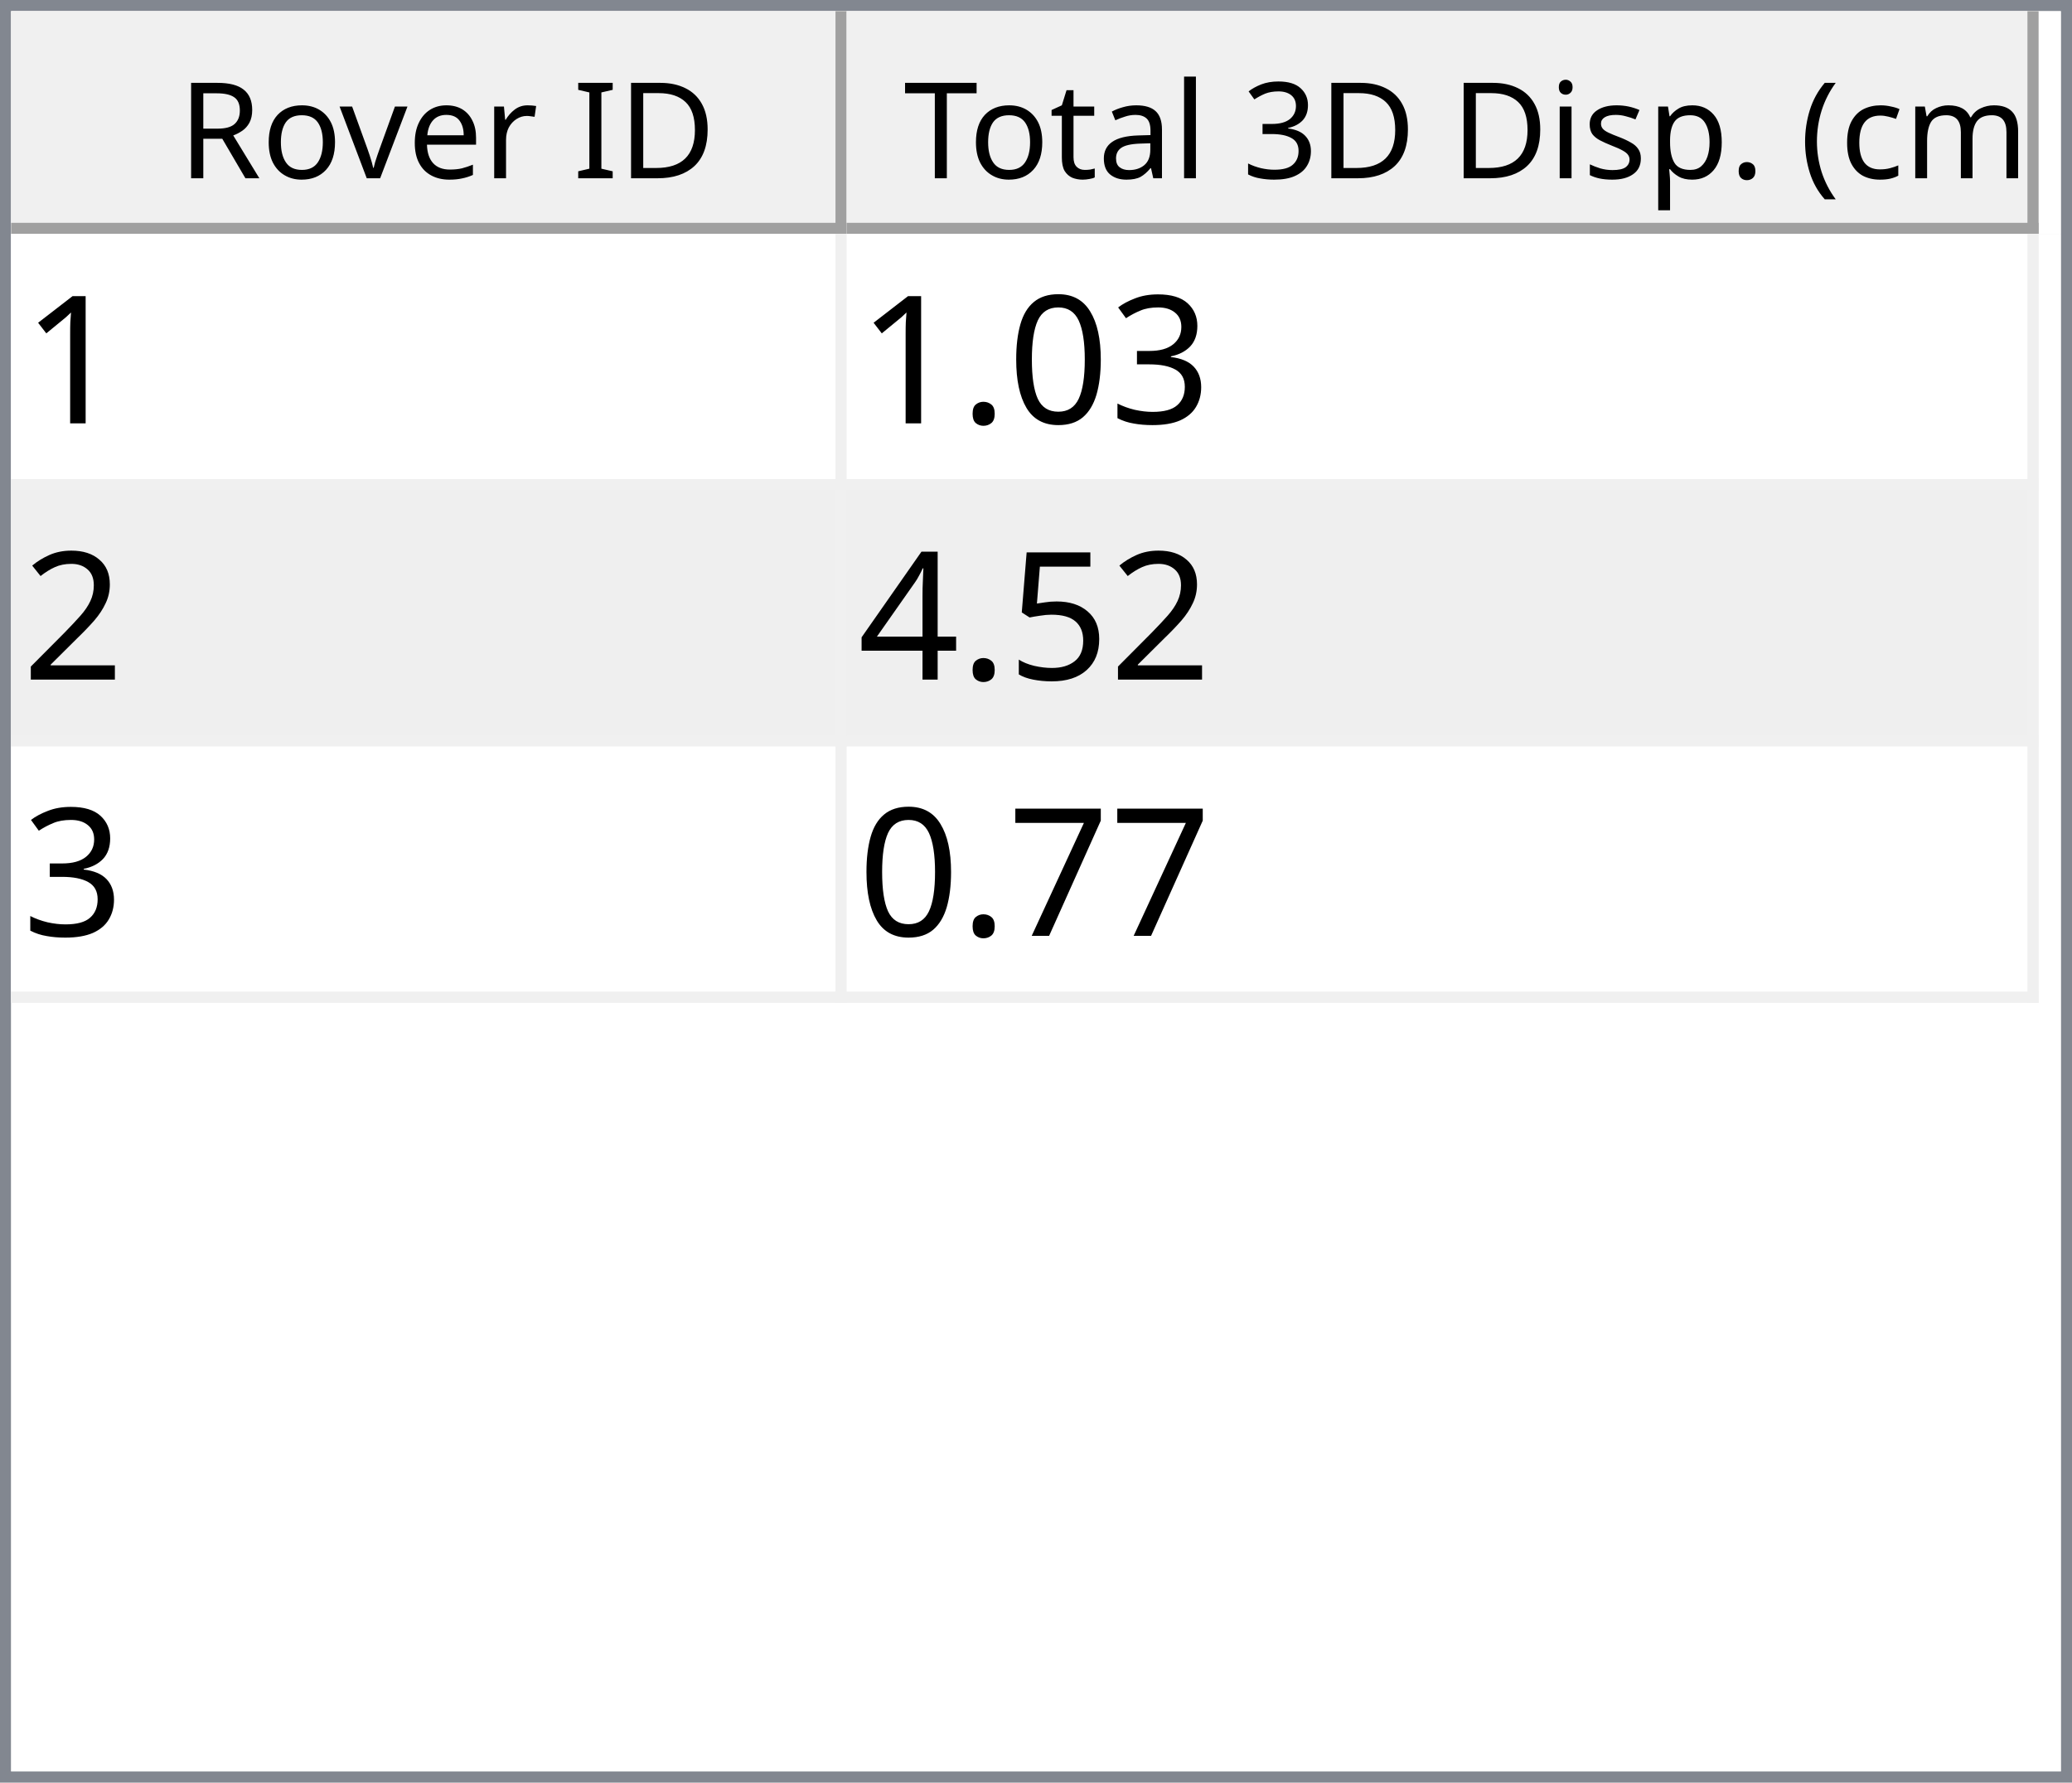
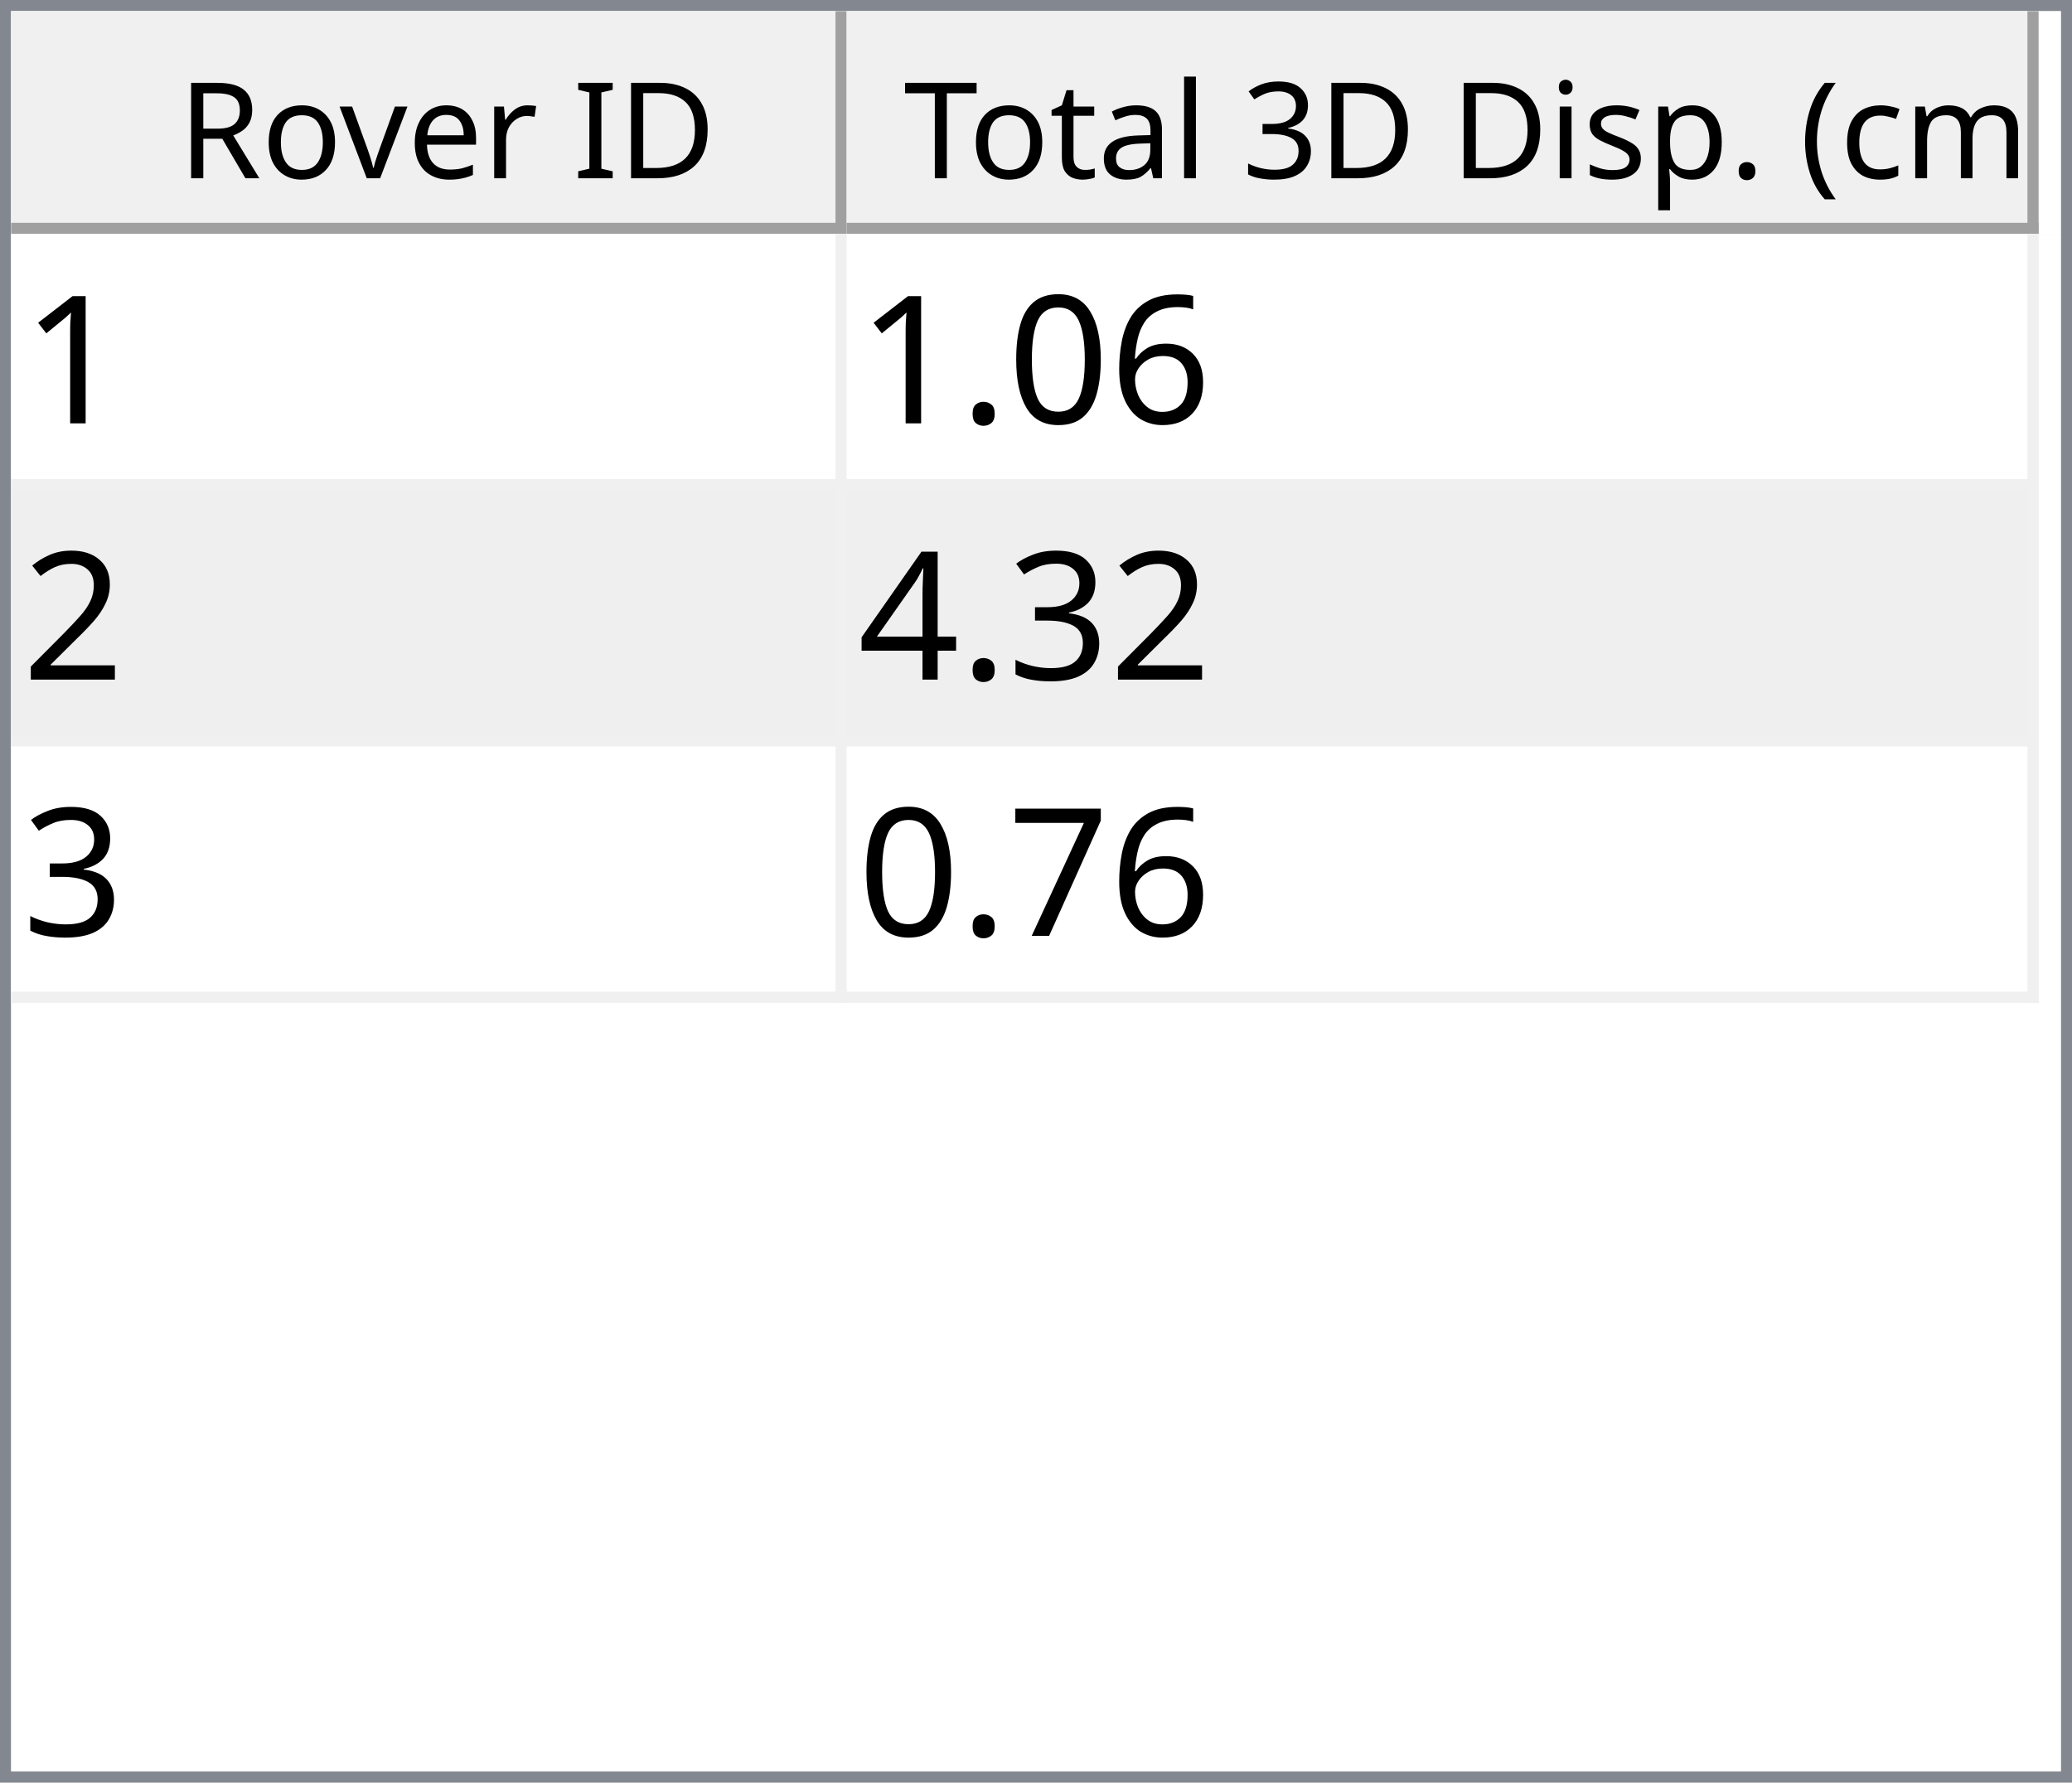
<svg xmlns="http://www.w3.org/2000/svg" style="fill-opacity:1; color-rendering:auto; color-interpolation:auto; text-rendering:auto; stroke:black; stroke-linecap:square; stroke-miterlimit:10; shape-rendering:auto; stroke-opacity:1; fill:black; stroke-dasharray:none; font-weight:normal; stroke-width:1; font-family:'Dialog'; font-style:normal; stroke-linejoin:miter; font-size:12px; stroke-dashoffset:0; image-rendering:auto;" width="186" height="160">
  <defs id="genericDefs" />
  <g>
    <defs id="defs1">
      <clipPath clipPathUnits="userSpaceOnUse" id="clipPath1">
        <path d="M0 0 L186 0 L186 160 L0 160 L0 0 Z" />
      </clipPath>
      <clipPath clipPathUnits="userSpaceOnUse" id="clipPath2">
        <path d="M0 0 L0 160 L186 160 L186 0 Z" />
      </clipPath>
      <clipPath clipPathUnits="userSpaceOnUse" id="clipPath3">
        <path d="M0 0 L0 20 L184 20 L184 0 Z" />
      </clipPath>
      <clipPath clipPathUnits="userSpaceOnUse" id="clipPath4">
        <path d="M0 0 L0 20 L75 20 L75 0 Z" />
      </clipPath>
      <clipPath clipPathUnits="userSpaceOnUse" id="clipPath5">
        <path d="M1 1 L1 19 L74 19 L74 1 Z" />
      </clipPath>
      <clipPath clipPathUnits="userSpaceOnUse" id="clipPath6">
        <path d="M0 0 L0 18 L73 18 L73 0 Z" />
      </clipPath>
      <clipPath clipPathUnits="userSpaceOnUse" id="clipPath7">
        <path d="M-0.5 -0.5 L-0.5 19.5 L74.5 19.5 L74.5 -0.5 Z" />
      </clipPath>
      <clipPath clipPathUnits="userSpaceOnUse" id="clipPath8">
        <path d="M0 0 L0 20 L107 20 L107 0 Z" />
      </clipPath>
      <clipPath clipPathUnits="userSpaceOnUse" id="clipPath9">
        <path d="M1 1 L1 19 L106 19 L106 1 Z" />
      </clipPath>
      <clipPath clipPathUnits="userSpaceOnUse" id="clipPath10">
        <path d="M0 0 L0 18 L105 18 L105 0 Z" />
      </clipPath>
      <clipPath clipPathUnits="userSpaceOnUse" id="clipPath11">
        <path d="M-0.5 -0.5 L-0.5 19.5 L106.5 19.5 L106.5 -0.5 Z" />
      </clipPath>
      <clipPath clipPathUnits="userSpaceOnUse" id="clipPath12">
        <path d="M0 0 L0 138 L184 138 L184 0 Z" />
      </clipPath>
      <clipPath clipPathUnits="userSpaceOnUse" id="clipPath13">
        <path d="M0 0 L0 69 L182 69 L182 0 Z" />
      </clipPath>
      <clipPath clipPathUnits="userSpaceOnUse" id="clipPath14">
        <path d="M-0.5 -0.5 L-0.5 68.5 L181.5 68.5 L181.5 -0.5 Z" />
      </clipPath>
      <clipPath clipPathUnits="userSpaceOnUse" id="clipPath15">
        <path d="M0 0 L0 22 L74 22 L74 0 Z" />
      </clipPath>
      <clipPath clipPathUnits="userSpaceOnUse" id="clipPath16">
        <path d="M0 0 L0 22 L106 22 L106 0 Z" />
      </clipPath>
      <font horiz-adv-x="64.551" id="font1">
        <font-face ascent="107.91" descent="25.098" units-per-em="100" style="font-style:normal; font-family:Segoe UI; font-weight:normal;" />
        <missing-glyph horiz-adv-x="64.551" d="M8.109 0 L8.109 68.266 L56.453 68.266 L56.453 0 L8.109 0 ZM15.328 7.234 L49.219 7.234 L49.219 61.031 L15.328 61.031 L15.328 7.234 Z" />
        <glyph unicode="D" horiz-adv-x="70.117" d="M9.188 0 L9.188 70.016 L28.516 70.016 Q65.531 70.016 65.531 35.891 Q65.531 19.672 55.25 9.836 Q44.969 0 27.734 0 L9.188 0 ZM17.391 62.594 L17.391 7.422 L27.828 7.422 Q41.609 7.422 49.273 14.797 Q56.938 22.172 56.938 35.688 Q56.938 62.594 28.328 62.594 L17.391 62.594 Z" />
        <glyph unicode="I" horiz-adv-x="26.611" d="M17.391 0 L9.188 0 L9.188 70.016 L17.391 70.016 L17.391 0 Z" />
        <glyph unicode=" " horiz-adv-x="27.393" d="" />
        <glyph unicode="r" horiz-adv-x="34.766" d="M34.188 41.891 Q32.078 43.5 28.125 43.5 Q23 43.5 19.555 38.672 Q16.109 33.844 16.109 25.484 L16.109 0 L8.109 0 L8.109 50 L16.109 50 L16.109 39.703 L16.312 39.703 Q18.016 44.969 21.531 47.922 Q25.047 50.875 29.391 50.875 Q32.516 50.875 34.188 50.203 L34.188 41.891 Z" />
        <glyph unicode="e" horiz-adv-x="52.295" d="M48.297 23 L12.984 23 Q13.188 14.656 17.484 10.109 Q21.781 5.562 29.297 5.562 Q37.75 5.562 44.828 11.141 L44.828 3.609 Q38.234 -1.172 27.391 -1.172 Q16.797 -1.172 10.742 5.641 Q4.688 12.453 4.688 24.812 Q4.688 36.469 11.305 43.82 Q17.922 51.172 27.734 51.172 Q37.547 51.172 42.922 44.828 Q48.297 38.484 48.297 27.203 L48.297 23 ZM40.094 29.781 Q40.047 36.719 36.75 40.578 Q33.453 44.438 27.594 44.438 Q21.922 44.438 17.969 40.383 Q14.016 36.328 13.094 29.781 L40.094 29.781 Z" />
        <glyph unicode="v" horiz-adv-x="47.9" d="M47.406 50 L27.484 0 L19.625 0 L0.688 50 L9.469 50 L22.172 13.672 Q23.578 9.672 23.922 6.688 L24.125 6.688 Q24.609 10.453 25.688 13.484 L38.969 50 L47.406 50 Z" />
        <glyph unicode="o" horiz-adv-x="58.594" d="M29 -1.172 Q17.922 -1.172 11.305 5.836 Q4.688 12.844 4.688 24.422 Q4.688 37.016 11.57 44.094 Q18.453 51.172 30.172 51.172 Q41.359 51.172 47.633 44.289 Q53.906 37.406 53.906 25.203 Q53.906 13.234 47.141 6.031 Q40.375 -1.172 29 -1.172 ZM29.594 44.438 Q21.875 44.438 17.383 39.188 Q12.891 33.938 12.891 24.703 Q12.891 15.828 17.43 10.695 Q21.969 5.562 29.594 5.562 Q37.359 5.562 41.531 10.594 Q45.703 15.625 45.703 24.906 Q45.703 34.281 41.531 39.359 Q37.359 44.438 29.594 44.438 Z" />
        <glyph unicode="R" horiz-adv-x="59.814" d="M59.375 0 L49.609 0 L37.891 19.625 Q36.281 22.359 34.766 24.289 Q33.25 26.219 31.664 27.438 Q30.078 28.656 28.25 29.219 Q26.422 29.781 24.125 29.781 L17.391 29.781 L17.391 0 L9.188 0 L9.188 70.016 L30.078 70.016 Q34.672 70.016 38.555 68.867 Q42.438 67.719 45.289 65.375 Q48.141 63.031 49.758 59.547 Q51.375 56.062 51.375 51.375 Q51.375 47.703 50.273 44.656 Q49.172 41.609 47.148 39.211 Q45.125 36.812 42.266 35.133 Q39.406 33.453 35.844 32.516 L35.844 32.328 Q37.594 31.547 38.891 30.547 Q40.188 29.547 41.359 28.18 Q42.531 26.812 43.68 25.078 Q44.828 23.344 46.234 21.047 L59.375 0 ZM17.391 62.594 L17.391 37.203 L28.516 37.203 Q31.594 37.203 34.203 38.133 Q36.812 39.062 38.719 40.797 Q40.625 42.531 41.703 45.047 Q42.781 47.562 42.781 50.688 Q42.781 56.297 39.141 59.445 Q35.5 62.594 28.609 62.594 L17.391 62.594 Z" />
        <glyph unicode=")" horiz-adv-x="30.176" d="M8.297 -15.922 L1.172 -15.922 Q16.406 2.344 16.406 26.812 Q16.406 51.469 1.078 70.016 L8.297 70.016 Q23.531 52.156 23.531 26.703 Q23.531 1.375 8.297 -15.922 Z" />
        <glyph unicode="m" horiz-adv-x="86.133" d="M79.109 0 L71.094 0 L71.094 28.719 Q71.094 37.016 68.531 40.727 Q65.969 44.438 59.906 44.438 Q54.781 44.438 51.195 39.75 Q47.609 35.062 47.609 28.516 L47.609 0 L39.594 0 L39.594 29.688 Q39.594 44.438 28.219 44.438 Q22.953 44.438 19.531 40.016 Q16.109 35.594 16.109 28.516 L16.109 0 L8.109 0 L8.109 50 L16.109 50 L16.109 42.094 L16.312 42.094 Q21.625 51.172 31.844 51.172 Q36.969 51.172 40.773 48.312 Q44.578 45.453 46 40.828 Q51.562 51.172 62.594 51.172 Q79.109 51.172 79.109 30.812 L79.109 0 Z" />
        <glyph unicode="c" horiz-adv-x="46.191" d="M42.188 2.297 Q36.422 -1.172 28.516 -1.172 Q17.828 -1.172 11.258 5.789 Q4.688 12.75 4.688 23.828 Q4.688 36.188 11.766 43.68 Q18.844 51.172 30.672 51.172 Q37.25 51.172 42.281 48.734 L42.281 40.531 Q36.719 44.438 30.375 44.438 Q22.703 44.438 17.797 38.945 Q12.891 33.453 12.891 24.516 Q12.891 15.719 17.508 10.641 Q22.125 5.562 29.891 5.562 Q36.422 5.562 42.188 9.906 L42.188 2.297 Z" />
        <glyph unicode="(" horiz-adv-x="30.176" d="M29.109 -15.922 L21.969 -15.922 Q6.844 1.375 6.844 26.703 Q6.844 52.156 21.969 70.016 L29.203 70.016 Q13.875 51.469 13.875 26.812 Q13.875 2.344 29.109 -15.922 Z" />
        <glyph unicode="." horiz-adv-x="21.68" d="M10.891 -1.078 Q8.641 -1.078 7.055 0.539 Q5.469 2.156 5.469 4.391 Q5.469 6.641 7.055 8.273 Q8.641 9.906 10.891 9.906 Q13.188 9.906 14.797 8.273 Q16.406 6.641 16.406 4.391 Q16.406 2.156 14.797 0.539 Q13.188 -1.078 10.891 -1.078 Z" />
        <glyph unicode="p" horiz-adv-x="58.789" d="M16.312 7.234 L16.109 7.234 L16.109 -23 L8.109 -23 L8.109 50 L16.109 50 L16.109 41.219 L16.312 41.219 Q22.219 51.172 33.594 51.172 Q43.266 51.172 48.688 44.461 Q54.109 37.75 54.109 26.469 Q54.109 13.922 48 6.375 Q41.891 -1.172 31.297 -1.172 Q21.578 -1.172 16.312 7.234 ZM16.109 27.391 L16.109 20.406 Q16.109 14.203 20.141 9.883 Q24.172 5.562 30.375 5.562 Q37.641 5.562 41.773 11.133 Q45.906 16.703 45.906 26.609 Q45.906 34.969 42.047 39.703 Q38.188 44.438 31.594 44.438 Q24.609 44.438 20.359 39.578 Q16.109 34.719 16.109 27.391 Z" />
        <glyph unicode="s" horiz-adv-x="42.432" d="M5.078 1.812 L5.078 10.406 Q11.625 5.562 19.484 5.562 Q30.031 5.562 30.031 12.594 Q30.031 14.594 29.125 15.992 Q28.219 17.391 26.68 18.461 Q25.141 19.531 23.07 20.383 Q21 21.234 18.609 22.172 Q15.281 23.484 12.766 24.828 Q10.25 26.172 8.57 27.859 Q6.891 29.547 6.031 31.695 Q5.172 33.844 5.172 36.719 Q5.172 40.234 6.789 42.945 Q8.406 45.656 11.086 47.484 Q13.766 49.312 17.211 50.242 Q20.656 51.172 24.312 51.172 Q30.812 51.172 35.938 48.922 L35.938 40.828 Q30.422 44.438 23.25 44.438 Q21 44.438 19.195 43.922 Q17.391 43.406 16.094 42.477 Q14.797 41.547 14.086 40.258 Q13.375 38.969 13.375 37.406 Q13.375 35.453 14.086 34.133 Q14.797 32.812 16.164 31.789 Q17.531 30.766 19.484 29.938 Q21.438 29.109 23.922 28.125 Q27.25 26.859 29.883 25.516 Q32.516 24.172 34.375 22.484 Q36.234 20.797 37.234 18.602 Q38.234 16.406 38.234 13.375 Q38.234 9.672 36.602 6.938 Q34.969 4.203 32.234 2.398 Q29.5 0.594 25.93 -0.289 Q22.359 -1.172 18.453 -1.172 Q10.75 -1.172 5.078 1.812 Z" />
        <glyph unicode="i" horiz-adv-x="24.219" d="M12.203 62.703 Q10.062 62.703 8.547 64.164 Q7.031 65.625 7.031 67.875 Q7.031 70.125 8.547 71.609 Q10.062 73.094 12.203 73.094 Q14.406 73.094 15.945 71.609 Q17.484 70.125 17.484 67.875 Q17.484 65.719 15.945 64.211 Q14.406 62.703 12.203 62.703 ZM16.109 0 L8.109 0 L8.109 50 L16.109 50 L16.109 0 Z" />
        <glyph unicode="3" horiz-adv-x="53.906" d="M46.531 19.828 Q46.531 15.094 44.75 11.211 Q42.969 7.328 39.719 4.57 Q36.469 1.812 31.93 0.297 Q27.391 -1.219 21.922 -1.219 Q11.922 -1.219 6 2.594 L6 11.188 Q13.094 5.609 22.219 5.609 Q25.875 5.609 28.828 6.539 Q31.781 7.469 33.906 9.227 Q36.031 10.984 37.18 13.477 Q38.328 15.969 38.328 19.094 Q38.328 32.812 18.797 32.812 L12.984 32.812 L12.984 39.594 L18.5 39.594 Q35.797 39.594 35.797 52.484 Q35.797 64.406 22.609 64.406 Q15.188 64.406 8.688 59.422 L8.688 67.188 Q15.375 71.188 24.609 71.188 Q29 71.188 32.57 69.969 Q36.141 68.75 38.68 66.555 Q41.219 64.359 42.609 61.281 Q44 58.203 44 54.5 Q44 40.672 30.031 36.719 L30.031 36.531 Q33.594 36.141 36.625 34.797 Q39.656 33.453 41.852 31.305 Q44.047 29.156 45.289 26.25 Q46.531 23.344 46.531 19.828 Z" />
        <glyph unicode="l" horiz-adv-x="24.219" d="M16.109 0 L8.109 0 L8.109 74.031 L16.109 74.031 L16.109 0 Z" />
        <glyph unicode="a" horiz-adv-x="50.879" d="M43.891 0 L35.891 0 L35.891 7.812 L35.688 7.812 Q30.469 -1.172 20.312 -1.172 Q12.844 -1.172 8.617 2.781 Q4.391 6.734 4.391 13.281 Q4.391 27.297 20.906 29.594 L35.891 31.688 Q35.891 44.438 25.594 44.438 Q16.547 44.438 9.281 38.281 L9.281 46.484 Q16.656 51.172 26.266 51.172 Q43.891 51.172 43.891 32.516 L43.891 0 ZM35.891 25.297 L23.828 23.641 Q18.266 22.859 15.43 20.875 Q12.594 18.891 12.594 13.875 Q12.594 10.203 15.211 7.883 Q17.828 5.562 22.172 5.562 Q28.125 5.562 32.008 9.742 Q35.891 13.922 35.891 20.312 L35.891 25.297 Z" />
        <glyph unicode="t" horiz-adv-x="33.887" d="M31.297 0.484 Q28.469 -1.078 23.828 -1.078 Q10.688 -1.078 10.688 13.578 L10.688 43.172 L2.094 43.172 L2.094 50 L10.688 50 L10.688 62.203 L18.703 64.797 L18.703 50 L31.297 50 L31.297 43.172 L18.703 43.172 L18.703 14.984 Q18.703 9.969 20.414 7.82 Q22.125 5.672 26.078 5.672 Q29.109 5.672 31.297 7.328 L31.297 0.484 Z" />
        <glyph unicode="T" horiz-adv-x="52.393" d="M50.594 62.594 L30.375 62.594 L30.375 0 L22.172 0 L22.172 62.594 L2 62.594 L2 70.016 L50.594 70.016 L50.594 62.594 Z" />
      </font>
      <font horiz-adv-x="75.0" id="font2">
        <font-face ascent="100.537" descent="21.973" units-per-em="100" style="font-style:normal; font-family:sans-serif; font-weight:normal;" />
        <missing-glyph horiz-adv-x="75.0" d="M12.5 0 L12.5 62.5 L62.5 62.5 L62.5 0 L12.5 0 ZM14.062 1.562 L60.938 1.562 L60.938 60.938 L14.062 60.938 L14.062 1.562 Z" />
        <glyph unicode="1" horiz-adv-x="55.615" d="M37.25 0 L28.469 0 L28.469 56 Q25.297 52.984 20.141 49.953 Q14.984 46.922 10.891 45.406 L10.891 53.906 Q18.266 57.375 23.781 62.305 Q29.297 67.234 31.594 71.875 L37.25 71.875 L37.25 0 Z" />
-         <glyph unicode="3" horiz-adv-x="55.615" d="M4.203 18.891 L12.984 20.062 Q14.5 12.594 18.141 9.297 Q21.781 6 27 6 Q33.203 6 37.477 10.297 Q41.75 14.594 41.75 20.953 Q41.75 27 37.797 30.93 Q33.844 34.859 27.734 34.859 Q25.25 34.859 21.531 33.891 L22.516 41.609 Q23.391 41.5 23.922 41.5 Q29.547 41.5 34.039 44.43 Q38.531 47.359 38.531 53.469 Q38.531 58.297 35.258 61.477 Q31.984 64.656 26.812 64.656 Q21.688 64.656 18.266 61.43 Q14.844 58.203 13.875 51.766 L5.078 53.328 Q6.688 62.156 12.398 67.016 Q18.109 71.875 26.609 71.875 Q32.469 71.875 37.398 69.359 Q42.328 66.844 44.945 62.5 Q47.562 58.156 47.562 53.266 Q47.562 48.641 45.07 44.828 Q42.578 41.016 37.703 38.766 Q44.047 37.312 47.562 32.695 Q51.078 28.078 51.078 21.141 Q51.078 11.766 44.242 5.25 Q37.406 -1.266 26.953 -1.266 Q17.531 -1.266 11.305 4.352 Q5.078 9.969 4.203 18.891 Z" />
+         <glyph unicode="6" horiz-adv-x="55.615" d="M49.75 54.047 L41.016 53.375 Q39.844 58.547 37.703 60.891 Q34.125 64.656 28.906 64.656 Q24.703 64.656 21.531 62.312 Q17.391 59.281 14.992 53.469 Q12.594 47.656 12.5 36.922 Q15.672 41.75 20.266 44.094 Q24.859 46.438 29.891 46.438 Q38.672 46.438 44.852 39.969 Q51.031 33.5 51.031 23.25 Q51.031 16.5 48.125 10.719 Q45.219 4.938 40.141 1.859 Q35.062 -1.219 28.609 -1.219 Q17.625 -1.219 10.695 6.859 Q3.766 14.938 3.766 33.5 Q3.766 54.25 11.422 63.672 Q18.109 71.875 29.438 71.875 Q37.891 71.875 43.289 67.141 Q48.688 62.406 49.75 54.047 ZM13.875 23.188 Q13.875 18.656 15.797 14.508 Q17.719 10.359 21.188 8.18 Q24.656 6 28.469 6 Q34.031 6 38.039 10.492 Q42.047 14.984 42.047 22.703 Q42.047 30.125 38.086 34.398 Q34.125 38.672 28.125 38.672 Q22.172 38.672 18.023 34.398 Q13.875 30.125 13.875 23.188 Z" />
        <glyph unicode="0" horiz-adv-x="55.615" d="M4.156 35.297 Q4.156 48 6.766 55.742 Q9.375 63.484 14.523 67.68 Q19.672 71.875 27.484 71.875 Q33.25 71.875 37.594 69.555 Q41.938 67.234 44.773 62.867 Q47.609 58.5 49.219 52.227 Q50.828 45.953 50.828 35.297 Q50.828 22.703 48.242 14.969 Q45.656 7.234 40.508 3.008 Q35.359 -1.219 27.484 -1.219 Q17.141 -1.219 11.234 6.203 Q4.156 15.141 4.156 35.297 ZM13.188 35.297 Q13.188 17.672 17.312 11.836 Q21.438 6 27.484 6 Q33.547 6 37.672 11.859 Q41.797 17.719 41.797 35.297 Q41.797 52.984 37.672 58.789 Q33.547 64.594 27.391 64.594 Q21.344 64.594 17.719 59.469 Q13.188 52.938 13.188 35.297 Z" />
        <glyph unicode="." horiz-adv-x="27.783" d="M9.078 0 L9.078 10.016 L19.094 10.016 L19.094 0 L9.078 0 Z" />
        <glyph unicode="2" horiz-adv-x="55.615" d="M50.344 8.453 L50.344 0 L3.031 0 Q2.938 3.172 4.047 6.109 Q5.859 10.938 9.836 15.625 Q13.812 20.312 21.344 26.469 Q33.016 36.031 37.117 41.625 Q41.219 47.219 41.219 52.203 Q41.219 57.422 37.477 61.008 Q33.734 64.594 27.734 64.594 Q21.391 64.594 17.578 60.789 Q13.766 56.984 13.719 50.25 L4.688 51.172 Q5.609 61.281 11.664 66.578 Q17.719 71.875 27.938 71.875 Q38.234 71.875 44.242 66.164 Q50.25 60.453 50.25 52 Q50.25 47.703 48.492 43.555 Q46.734 39.406 42.656 34.812 Q38.578 30.219 29.109 22.219 Q21.188 15.578 18.945 13.211 Q16.703 10.844 15.234 8.453 L50.344 8.453 Z" />
-         <glyph unicode="5" horiz-adv-x="55.615" d="M4.156 18.75 L13.375 19.531 Q14.406 12.797 18.141 9.398 Q21.875 6 27.156 6 Q33.5 6 37.891 10.789 Q42.281 15.578 42.281 23.484 Q42.281 31 38.062 35.352 Q33.844 39.703 27 39.703 Q22.75 39.703 19.336 37.773 Q15.922 35.844 13.969 32.766 L5.719 33.844 L12.641 70.609 L48.25 70.609 L48.25 62.203 L19.672 62.203 L15.828 42.969 Q22.266 47.469 29.344 47.469 Q38.719 47.469 45.164 40.969 Q51.609 34.469 51.609 24.266 Q51.609 14.547 45.953 7.469 Q39.062 -1.219 27.156 -1.219 Q17.391 -1.219 11.211 4.25 Q5.031 9.719 4.156 18.75 Z" />
+         <glyph unicode="3" horiz-adv-x="55.615" d="M4.203 18.891 L12.984 20.062 Q14.5 12.594 18.141 9.297 Q21.781 6 27 6 Q33.203 6 37.477 10.297 Q41.75 14.594 41.75 20.953 Q41.75 27 37.797 30.93 Q33.844 34.859 27.734 34.859 Q25.25 34.859 21.531 33.891 L22.516 41.609 Q23.391 41.5 23.922 41.5 Q29.547 41.5 34.039 44.43 Q38.531 47.359 38.531 53.469 Q38.531 58.297 35.258 61.477 Q31.984 64.656 26.812 64.656 Q21.688 64.656 18.266 61.43 Q14.844 58.203 13.875 51.766 L5.078 53.328 Q6.688 62.156 12.398 67.016 Q18.109 71.875 26.609 71.875 Q32.469 71.875 37.398 69.359 Q42.328 66.844 44.945 62.5 Q47.562 58.156 47.562 53.266 Q47.562 48.641 45.07 44.828 Q42.578 41.016 37.703 38.766 Q44.047 37.312 47.562 32.695 Q51.078 28.078 51.078 21.141 Q51.078 11.766 44.242 5.25 Q37.406 -1.266 26.953 -1.266 Q17.531 -1.266 11.305 4.352 Q5.078 9.969 4.203 18.891 Z" />
        <glyph unicode="4" horiz-adv-x="55.615" d="M32.328 0 L32.328 17.141 L1.266 17.141 L1.266 25.203 L33.938 71.578 L41.109 71.578 L41.109 25.203 L50.781 25.203 L50.781 17.141 L41.109 17.141 L41.109 0 L32.328 0 ZM32.328 25.203 L32.328 57.469 L9.906 25.203 L32.328 25.203 Z" />
        <glyph unicode="7" horiz-adv-x="55.615" d="M4.734 62.203 L4.734 70.656 L51.078 70.656 L51.078 63.812 Q44.234 56.547 37.523 44.484 Q30.812 32.422 27.156 19.672 Q24.516 10.688 23.781 0 L14.75 0 Q14.891 8.453 18.062 20.414 Q21.234 32.375 27.172 43.484 Q33.109 54.594 39.797 62.203 L4.734 62.203 Z" />
      </font>
    </defs>
    <g style="fill:white; stroke:white;">
      <rect x="0" y="0" width="186" style="clip-path:url(#clipPath1); stroke:none;" height="160" />
    </g>
    <g style="fill:white; text-rendering:optimizeSpeed; color-rendering:optimizeSpeed; image-rendering:optimizeSpeed; shape-rendering:crispEdges; stroke:white; color-interpolation:sRGB;">
      <rect x="0" width="186" height="160" y="0" style="stroke:none;" />
      <path style="stroke:none;" d="M0 160 L186 160 L186 0 L0 0 Z" />
    </g>
    <g style="fill:rgb(240,240,240); font-family:'Segoe UI'; stroke:rgb(240,240,240);">
      <rect x="0" y="0" width="186" style="clip-path:url(#clipPath2); stroke:none;" height="160" />
    </g>
    <g style="fill:rgb(130,135,144); font-family:'Segoe UI'; stroke:rgb(130,135,144);">
      <path d="M0 0 L186 0 L186 160 L0 160 L0 0 ZM1 1 L185 1 L185 159 L1 159 L1 1 Z" style="fill-rule:evenodd; clip-path:url(#clipPath2); stroke:none;" />
    </g>
    <g style="fill:white; font-family:'Segoe UI'; stroke:white;" transform="translate(1,1)">
      <rect x="0" y="0" width="184" style="clip-path:url(#clipPath3); stroke:none;" height="20" />
    </g>
    <g style="fill:rgb(240,240,240); font-family:'Segoe UI'; stroke:rgb(240,240,240);" transform="translate(1,1)">
      <rect x="0" y="0" width="75" style="clip-path:url(#clipPath4); stroke:none;" height="20" />
    </g>
    <g style="font-family:'Segoe UI';" transform="translate(2,2)">
      <text x="14" xml:space="preserve" y="14" style="clip-path:url(#clipPath6); stroke:none;">Rover ID</text>
    </g>
    <g style="fill:rgb(160,160,160); font-family:'Segoe UI'; stroke:rgb(160,160,160); stroke-linejoin:bevel;" transform="translate(1.5,1.5)">
      <line x1="74" x2="74" y1="0" style="fill:none; clip-path:url(#clipPath7);" y2="19" />
    </g>
    <g style="fill:rgb(160,160,160); font-family:'Segoe UI'; stroke:rgb(160,160,160); stroke-linejoin:bevel;" transform="matrix(1,0,0,1,1,1) translate(0.5,0.5)">
      <line x1="0" x2="74" y1="19" style="fill:none; clip-path:url(#clipPath7);" y2="19" />
    </g>
    <g style="fill:rgb(240,240,240); font-family:'Segoe UI'; stroke:rgb(240,240,240);" transform="translate(76,1)">
      <rect x="0" y="0" width="107" style="clip-path:url(#clipPath8); stroke:none;" height="20" />
    </g>
    <g style="font-family:'Segoe UI';" transform="translate(77,2)">
      <text x="1" xml:space="preserve" y="14" style="clip-path:url(#clipPath10); stroke:none;"> Total 3D Disp. (cm)</text>
    </g>
    <g style="fill:rgb(160,160,160); font-family:'Segoe UI'; stroke:rgb(160,160,160); stroke-linejoin:bevel;" transform="translate(76.5,1.5)">
      <line x1="106" x2="106" y1="0" style="fill:none; clip-path:url(#clipPath11);" y2="19" />
    </g>
    <g style="fill:rgb(160,160,160); font-family:'Segoe UI'; stroke:rgb(160,160,160); stroke-linejoin:bevel;" transform="matrix(1,0,0,1,76,1) translate(0.5,0.5)">
      <line x1="0" x2="106" y1="19" style="fill:none; clip-path:url(#clipPath11);" y2="19" />
    </g>
    <g style="fill:white; font-family:'Segoe UI'; stroke:white;" transform="translate(1,21)">
      <rect x="0" y="0" width="184" style="clip-path:url(#clipPath12); stroke:none;" height="138" />
    </g>
    <g style="fill:rgb(240,240,240); font-size:16px; font-family:sans-serif; stroke:rgb(240,240,240);" transform="translate(1,21)">
      <rect x="0" y="0" width="182" style="clip-path:url(#clipPath13); stroke:none;" height="69" />
      <line transform="translate(0.5,0.5)" x1="0" x2="181" y1="22" style="clip-path:url(#clipPath14); fill:none; stroke-linejoin:bevel;" y2="22" />
    </g>
    <g transform="matrix(1,0,0,1,1,21) translate(0.5,0.5)" style="fill:rgb(240,240,240); font-size:16px; font-family:sans-serif; stroke:rgb(240,240,240); stroke-linejoin:bevel;">
      <line x1="0" x2="181" y1="45" style="fill:none; clip-path:url(#clipPath14);" y2="45" />
    </g>
    <g transform="matrix(1,0,0,1,1,21) translate(0.5,0.5)" style="fill:rgb(240,240,240); font-size:16px; font-family:sans-serif; stroke:rgb(240,240,240); stroke-linejoin:bevel;">
      <line x1="0" x2="181" y1="68" style="fill:none; clip-path:url(#clipPath14);" y2="68" />
    </g>
    <g transform="matrix(1,0,0,1,1,21) translate(0.5,0.5)" style="fill:rgb(240,240,240); font-size:16px; font-family:sans-serif; stroke:rgb(240,240,240); stroke-linejoin:bevel;">
      <line x1="74" x2="74" y1="0" style="fill:none; clip-path:url(#clipPath14);" y2="68" />
    </g>
    <g transform="matrix(1,0,0,1,1,21) translate(0.5,0.5)" style="fill:rgb(240,240,240); font-size:16px; font-family:sans-serif; stroke:rgb(240,240,240); stroke-linejoin:bevel;">
      <line x1="181" x2="181" y1="0" style="fill:none; clip-path:url(#clipPath14);" y2="68" />
    </g>
    <g style="fill:white; font-size:16px; font-family:sans-serif; stroke:white;" transform="matrix(1,0,0,1,1,21)">
      <rect x="0" y="0" width="74" style="clip-path:url(#clipPath15); stroke:none;" height="22" />
      <text x="1" y="17" style="fill:black; clip-path:url(#clipPath15); stroke:none;" xml:space="preserve">1</text>
    </g>
    <g style="fill:white; font-size:16px; font-family:sans-serif; stroke:white;" transform="matrix(1,0,0,1,1,21) translate(75,0)">
      <rect x="0" y="0" width="106" style="clip-path:url(#clipPath16); stroke:none;" height="22" />
-       <text x="1" y="17" style="fill:black; clip-path:url(#clipPath16); stroke:none;" xml:space="preserve">1.03</text>
+       <text x="1" y="17" style="fill:black; clip-path:url(#clipPath16); stroke:none;" xml:space="preserve">1.06</text>
    </g>
    <g style="fill:rgb(239,239,239); font-size:16px; font-family:sans-serif; stroke:rgb(239,239,239);" transform="matrix(1,0,0,1,1,21) translate(0,23)">
      <rect x="0" y="0" width="74" style="clip-path:url(#clipPath15); stroke:none;" height="22" />
      <text x="1" y="17" style="fill:black; clip-path:url(#clipPath15); stroke:none;" xml:space="preserve">2</text>
    </g>
    <g style="fill:rgb(239,239,239); font-size:16px; font-family:sans-serif; stroke:rgb(239,239,239);" transform="matrix(1,0,0,1,1,21) translate(75,23)">
      <rect x="0" y="0" width="106" style="clip-path:url(#clipPath16); stroke:none;" height="22" />
-       <text x="1" y="17" style="fill:black; clip-path:url(#clipPath16); stroke:none;" xml:space="preserve">4.52</text>
+       <text x="1" y="17" style="fill:black; clip-path:url(#clipPath16); stroke:none;" xml:space="preserve">4.32</text>
    </g>
    <g style="fill:white; font-size:16px; font-family:sans-serif; stroke:white;" transform="matrix(1,0,0,1,1,21) translate(0,46)">
      <rect x="0" y="0" width="74" style="clip-path:url(#clipPath15); stroke:none;" height="22" />
      <text x="1" y="17" style="fill:black; clip-path:url(#clipPath15); stroke:none;" xml:space="preserve">3</text>
    </g>
    <g style="fill:white; font-size:16px; font-family:sans-serif; stroke:white;" transform="matrix(1,0,0,1,1,21) translate(75,46)">
      <rect x="0" y="0" width="106" style="clip-path:url(#clipPath16); stroke:none;" height="22" />
-       <text x="1" y="17" style="fill:black; clip-path:url(#clipPath16); stroke:none;" xml:space="preserve">0.77</text>
+       <text x="1" y="17" style="fill:black; clip-path:url(#clipPath16); stroke:none;" xml:space="preserve">0.76</text>
    </g>
  </g>
</svg>
